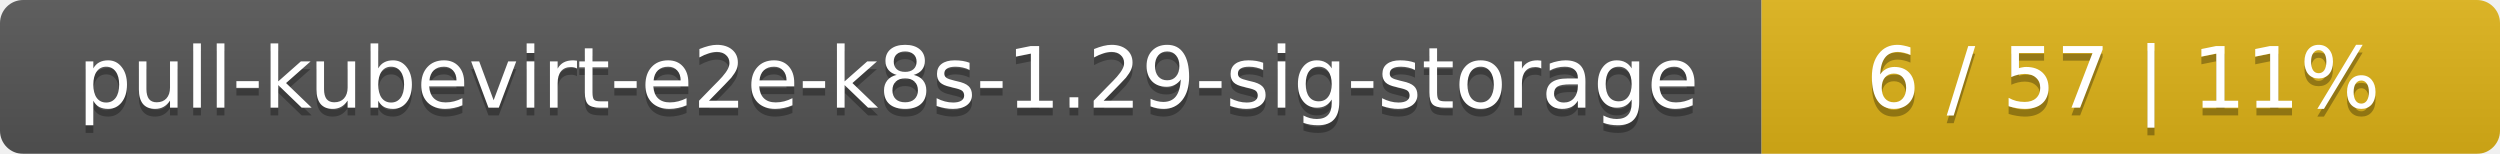
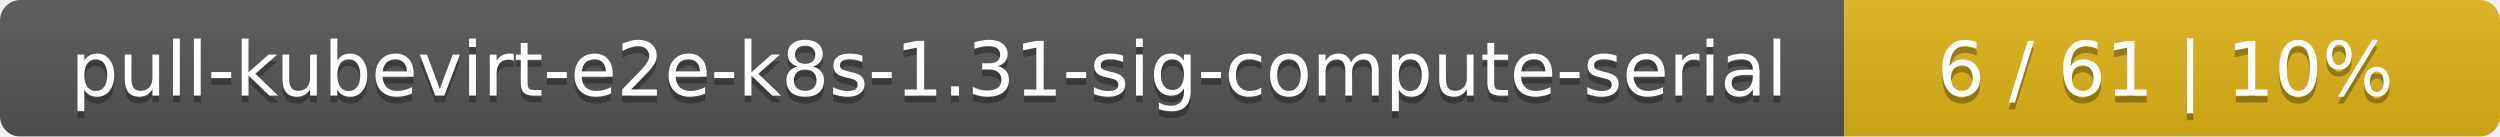
- <svg xmlns="http://www.w3.org/2000/svg" width="325" height="20">
+ <svg xmlns="http://www.w3.org/2000/svg" width="366" height="20">
  <linearGradient id="smooth" x2="0" y2="100%">
    <stop offset="0" stop-color="#bbb" stop-opacity=".1" />
    <stop offset="1" stop-opacity=".1" />
  </linearGradient>
  <mask id="round">
-     <rect width="325" height="20" rx="3" fill="#fff" />
+     <rect width="366" height="20" rx="3" fill="#fff" />
  </mask>
  <g mask="url(#round)">
-     <rect width="229" height="20" fill="#555" />
-     <rect x="229" width="96" height="20" fill="#dfb317" />
-     <rect width="325" height="20" fill="url(#smooth)" />
+     <rect width="270" height="20" fill="#555" />
+     <rect x="270" width="96" height="20" fill="#dfb317" />
+     <rect width="366" height="20" fill="url(#smooth)" />
  </g>
  <g fill="#fff" text-anchor="middle" font-family="DejaVu Sans,Verdana,Geneva,sans-serif" font-size="11">
-     <text x="115.5" y="15" fill="#010101" fill-opacity=".3">pull-kubevirt-e2e-k8s-1.29-sig-storage</text>
-     <text x="115.5" y="14">pull-kubevirt-e2e-k8s-1.29-sig-storage</text>
-     <text x="276" y="15" fill="#010101" fill-opacity=".3">6 / 57    |    11%</text>
-     <text x="276" y="14">6 / 57    |    11%</text>
+     <text x="136" y="15" fill="#010101" fill-opacity=".3">pull-kubevirt-e2e-k8s-1.31-sig-compute-serial</text>
+     <text x="136" y="14">pull-kubevirt-e2e-k8s-1.31-sig-compute-serial</text>
+     <text x="317" y="15" fill="#010101" fill-opacity=".3">6 / 61    |    10%</text>
+     <text x="317" y="14">6 / 61    |    10%</text>
  </g>
</svg>
